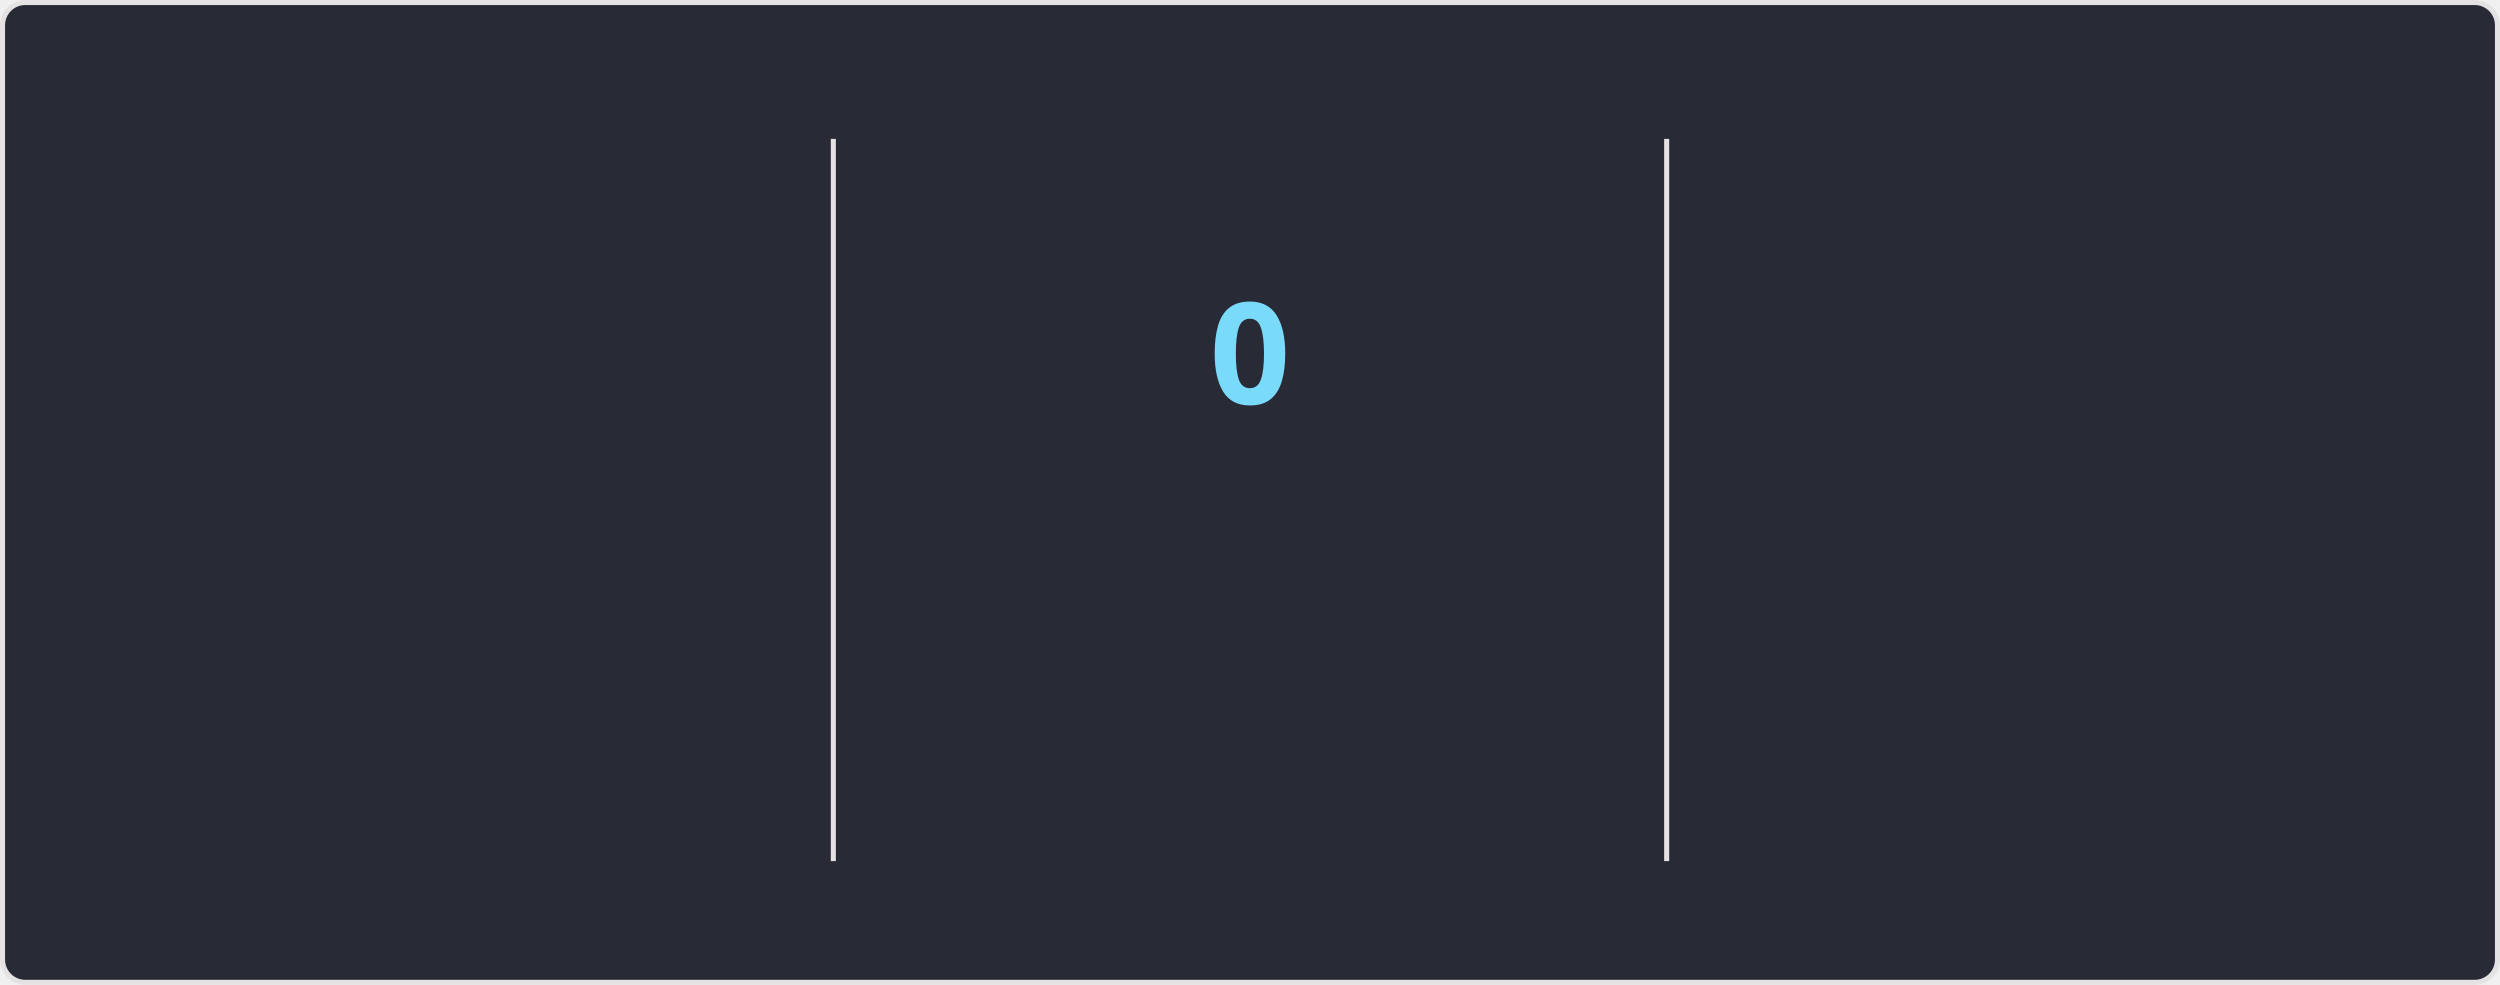
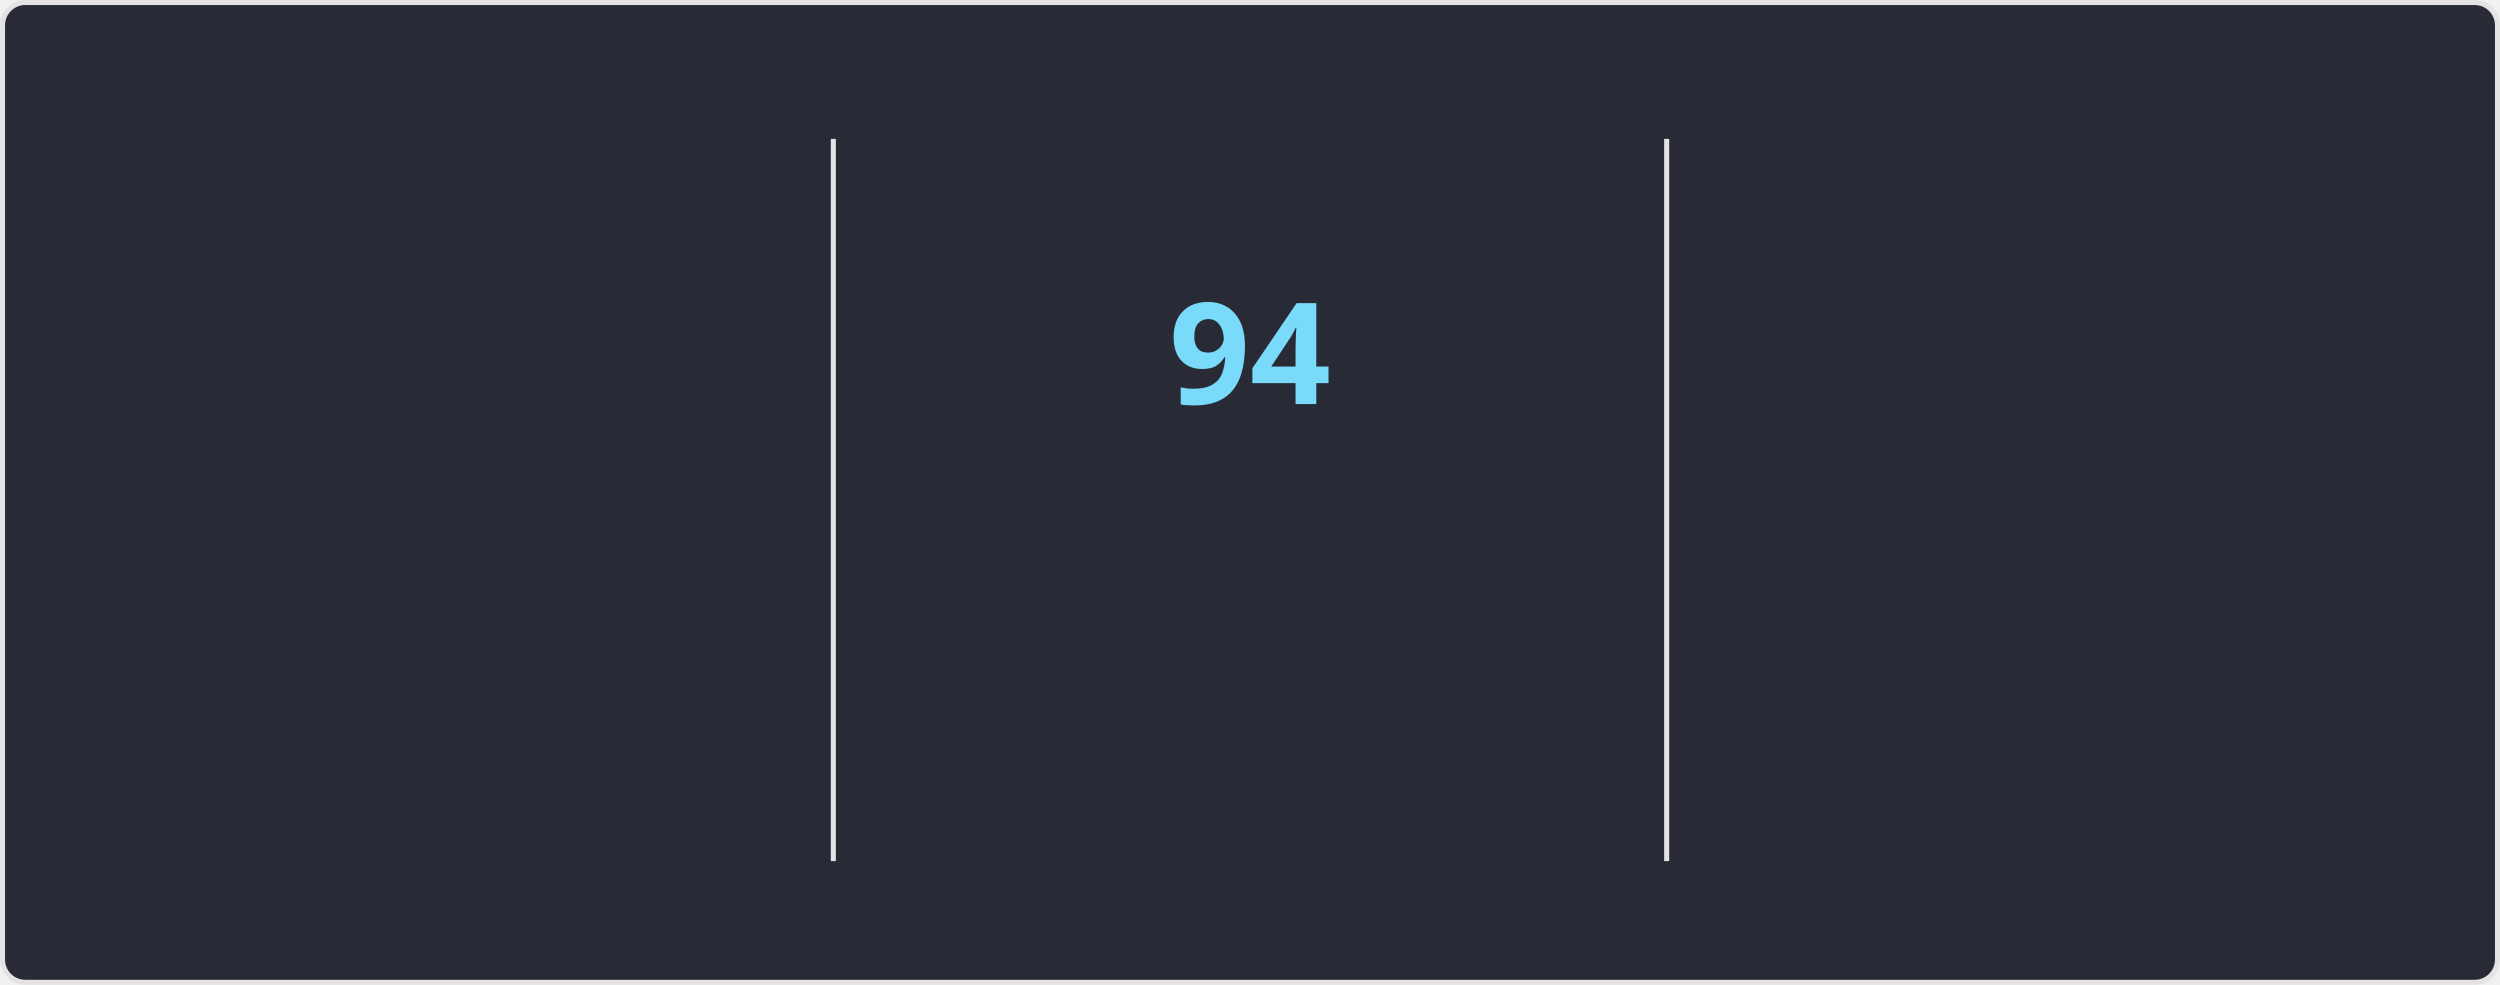
<svg xmlns="http://www.w3.org/2000/svg" style="isolation: isolate" viewBox="0 0 495 195" width="495px" height="195px" direction="ltr">
  <style>
    @keyframes currstreak {
      0% { font-size: 3px; opacity: 0.2; }
      80% { font-size: 34px; opacity: 1; }
      100% { font-size: 28px; opacity: 1; }
    }
    @keyframes fadein {
      0% { opacity: 0; }
      100% { opacity: 1; }
    }
    .big-number {
      font-family: "Segoe UI", Ubuntu, sans-serif;
      font-weight: 700;
      font-size: 28px;
      fill: #ff6e96;
    }
    .label {
      font-family: "Segoe UI", Ubuntu, sans-serif;
      font-weight: 400;
      font-size: 14px;
      fill: #ff6e96;
    }
    .range-text {
      font-family: "Segoe UI", Ubuntu, sans-serif;
      font-weight: 400;
      font-size: 12px;
      fill: #f8f8f2;
    }
    .current-streak-num {
      font-family: "Segoe UI", Ubuntu, sans-serif;
      font-weight: 700;
      font-size: 28px;
      fill: #79dafa;
    }</style>
  <defs>
    <clipPath id="outer_rectangle">
      <rect width="495" height="195" rx="4.5" />
    </clipPath>
    <mask id="mask_out_ring_behind_fire">
      <rect width="495" height="195" fill="white" />
      <ellipse id="mask-ellipse" cx="247.5" cy="32" rx="13" ry="18" fill="black" />
    </mask>
  </defs>
  <g clip-path="url(#outer_rectangle)">
    <g style="isolation: isolate">
      <rect fill="#282a36" rx="4.5" x="0.5" y="0.5" width="494" height="194" stroke="#e4e2e2" />
    </g>
    <g style="isolation: isolate">
      <line x1="165" y1="28" x2="165" y2="170" vector-effect="non-scaling-stroke" stroke-width="1" stroke="#e4e2e2" stroke-linejoin="miter" stroke-linecap="square" stroke-miterlimit="3" />
      <line x1="330" y1="28" x2="330" y2="170" vector-effect="non-scaling-stroke" stroke-width="1" stroke="#e4e2e2" stroke-linejoin="miter" stroke-linecap="square" stroke-miterlimit="3" />
    </g>
    <g style="isolation: isolate">
      <g transform="translate(82.5, 48)">
        <text x="0" y="32" stroke-width="0" text-anchor="middle" class="big-number" style="opacity: 0; animation: fadein 0.5s linear forwards 0.6s">
            7.3K
          </text>
      </g>
      <g transform="translate(82.5, 84)">
        <text x="0" y="32" stroke-width="0" text-anchor="middle" class="label" style="opacity: 0; animation: fadein 0.5s linear forwards 0.7s">
            Total Contributions
          </text>
      </g>
      <g transform="translate(82.5, 114)">
        <text x="0" y="32" stroke-width="0" text-anchor="middle" class="range-text" style="opacity: 0; animation: fadein 0.5s linear forwards 0.8s">
            Oct 12 - Present
          </text>
      </g>
    </g>
    <g style="isolation: isolate">
      <g mask="url(#mask_out_ring_behind_fire)">
        <circle cx="247.5" cy="71" r="40" fill="none" stroke="#ff6e96" stroke-width="5" style="opacity: 0; animation: fadein 0.5s linear forwards 0.4s" />
      </g>
      <g transform="translate(247.5, 19.5)" stroke-opacity="0" style="opacity: 0; animation: fadein 0.5s linear forwards 0.6s">
        <path d="M -12 -0.5 L 15 -0.5 L 15 23.5 L -12 23.5 L -12 -0.5 Z" fill="none" />
        <path d="M 1.5 0.67 C 1.5 0.67 2.24 3.32 2.24 5.47 C 2.24 7.53 0.89 9.2 -1.17 9.2 C -3.23 9.2 -4.79 7.53 -4.79 5.47 L -4.76 5.11 C -6.78 7.51 -8 10.62 -8 13.99 C -8 18.41 -4.42 22 0 22 C 4.42 22 8 18.41 8 13.99 C 8 8.6 5.41 3.79 1.5 0.67 Z M -0.29 19 C -2.07 19 -3.51 17.6 -3.51 15.86 C -3.51 14.24 -2.46 13.1 -0.7 12.74 C 1.07 12.38 2.9 11.53 3.92 10.16 C 4.31 11.45 4.51 12.81 4.51 14.2 C 4.51 16.85 2.36 19 -0.29 19 Z" fill="#ff6e96" stroke-opacity="0" />
      </g>
      <g transform="translate(247.5, 48)">
        <text x="0" y="32" stroke-width="0" text-anchor="middle" class="current-streak-num" style="animation: currstreak 0.6s linear forwards">
-             0
+             94
          </text>
      </g>
      <g transform="translate(247.5, 108)">
        <text x="0" y="32" stroke-width="0" text-anchor="middle" class="label" style="opacity: 0; animation: fadein 0.5s linear forwards 0.9s">
            Current Streak
          </text>
      </g>
      <g transform="translate(247.5, 145)">
        <text x="0" y="21" stroke-width="0" text-anchor="middle" class="range-text" style="opacity: 0; animation: fadein 0.5s linear forwards 0.9s">
-             0 days
+             Jul 12 - Oct 13
          </text>
      </g>
    </g>
    <g style="isolation: isolate">
      <g transform="translate(412.5, 48)">
        <text x="0" y="32" stroke-width="0" text-anchor="middle" class="big-number" style="opacity: 0; animation: fadein 0.5s linear forwards 1.2s">
-             93
+             94
          </text>
      </g>
      <g transform="translate(412.5, 84)">
        <text x="0" y="32" stroke-width="0" text-anchor="middle" class="label" style="opacity: 0; animation: fadein 0.5s linear forwards 1.3s">
            Longest Streak
          </text>
      </g>
      <g transform="translate(412.5, 114)">
        <text x="0" y="32" stroke-width="0" text-anchor="middle" class="range-text" style="opacity: 0; animation: fadein 0.5s linear forwards 1.4s">
-             Jul 12 - Oct 12
+             Jul 12 - Oct 13
          </text>
      </g>
    </g>
  </g>
</svg>
